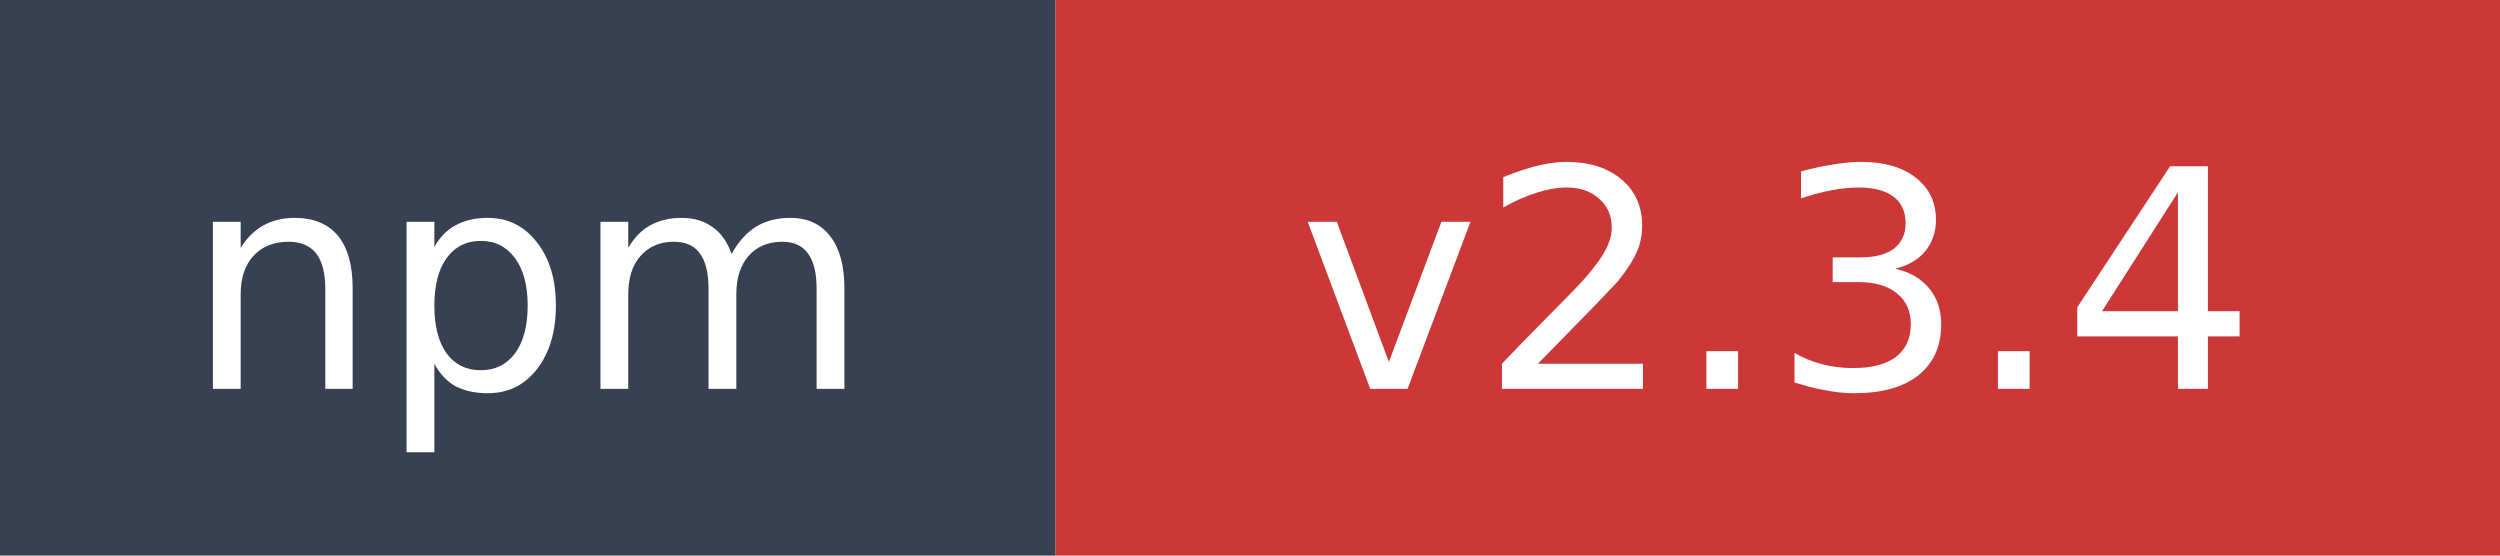
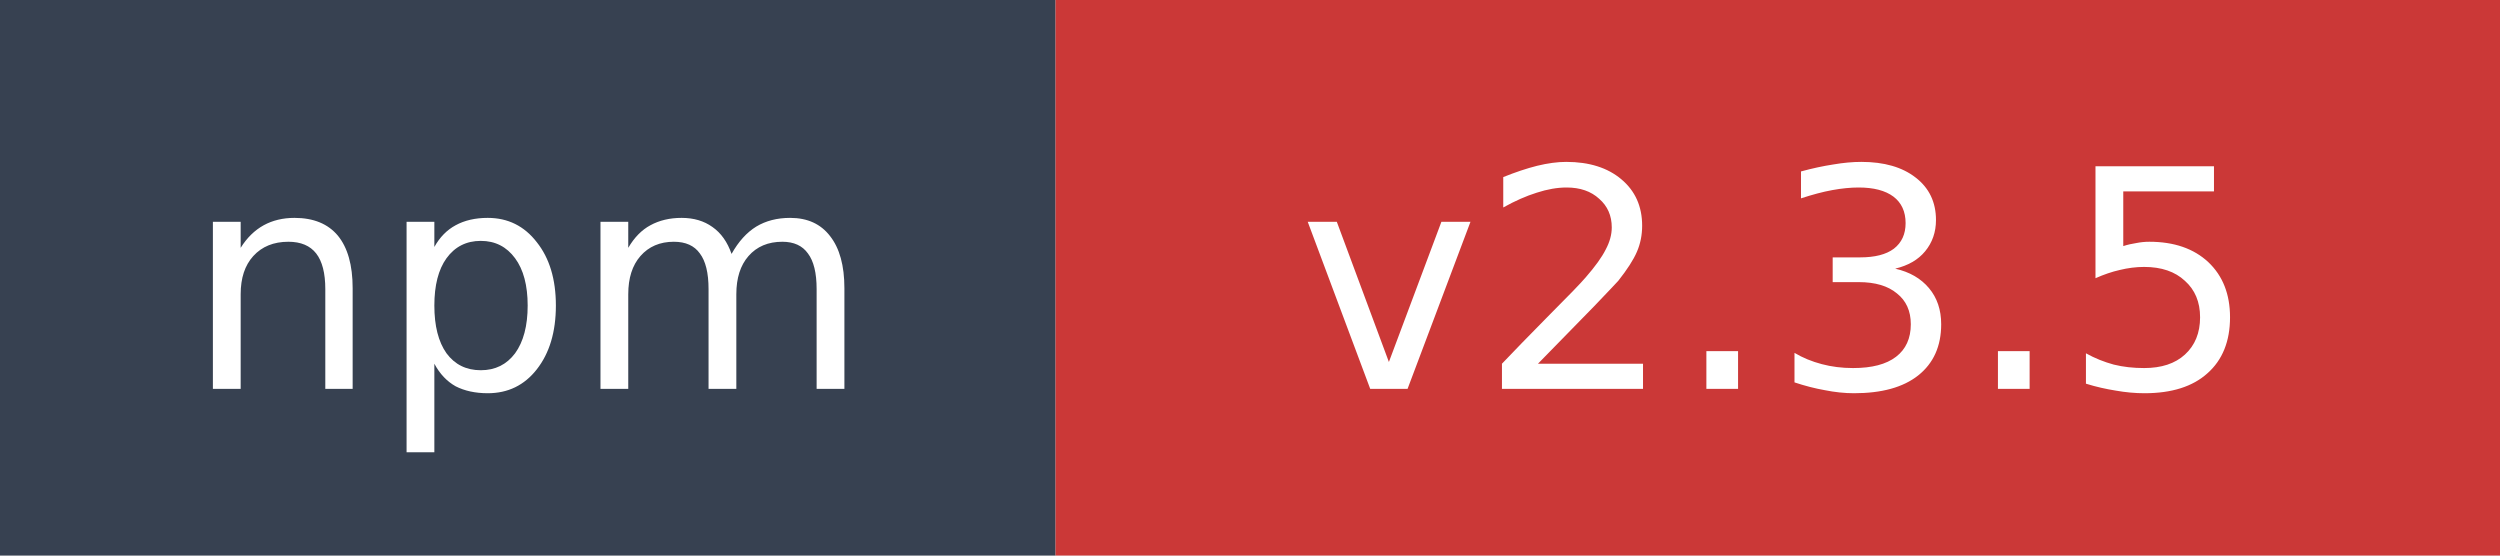
- <svg xmlns="http://www.w3.org/2000/svg" width="90" height="20" role="img" aria-label="npm: v2.3.4">
+ <svg xmlns="http://www.w3.org/2000/svg" width="90" height="20" role="img" aria-label="npm: v2.3.5">
  <rect width="38" height="20" fill="#374151" />
  <rect x="38" width="52" height="20" fill="#cb3837" />
  <text x="19" y="14" fill="#ffffff" font-family="Verdana,Geneva,DejaVu Sans,sans-serif" font-size="11" text-anchor="middle">npm</text>
-   <text x="64" y="14" fill="#ffffff" font-family="Verdana,Geneva,DejaVu Sans,sans-serif" font-size="11" text-anchor="middle">v2.3.4</text>
+   <text x="64" y="14" fill="#ffffff" font-family="Verdana,Geneva,DejaVu Sans,sans-serif" font-size="11" text-anchor="middle">v2.3.5</text>
</svg>
